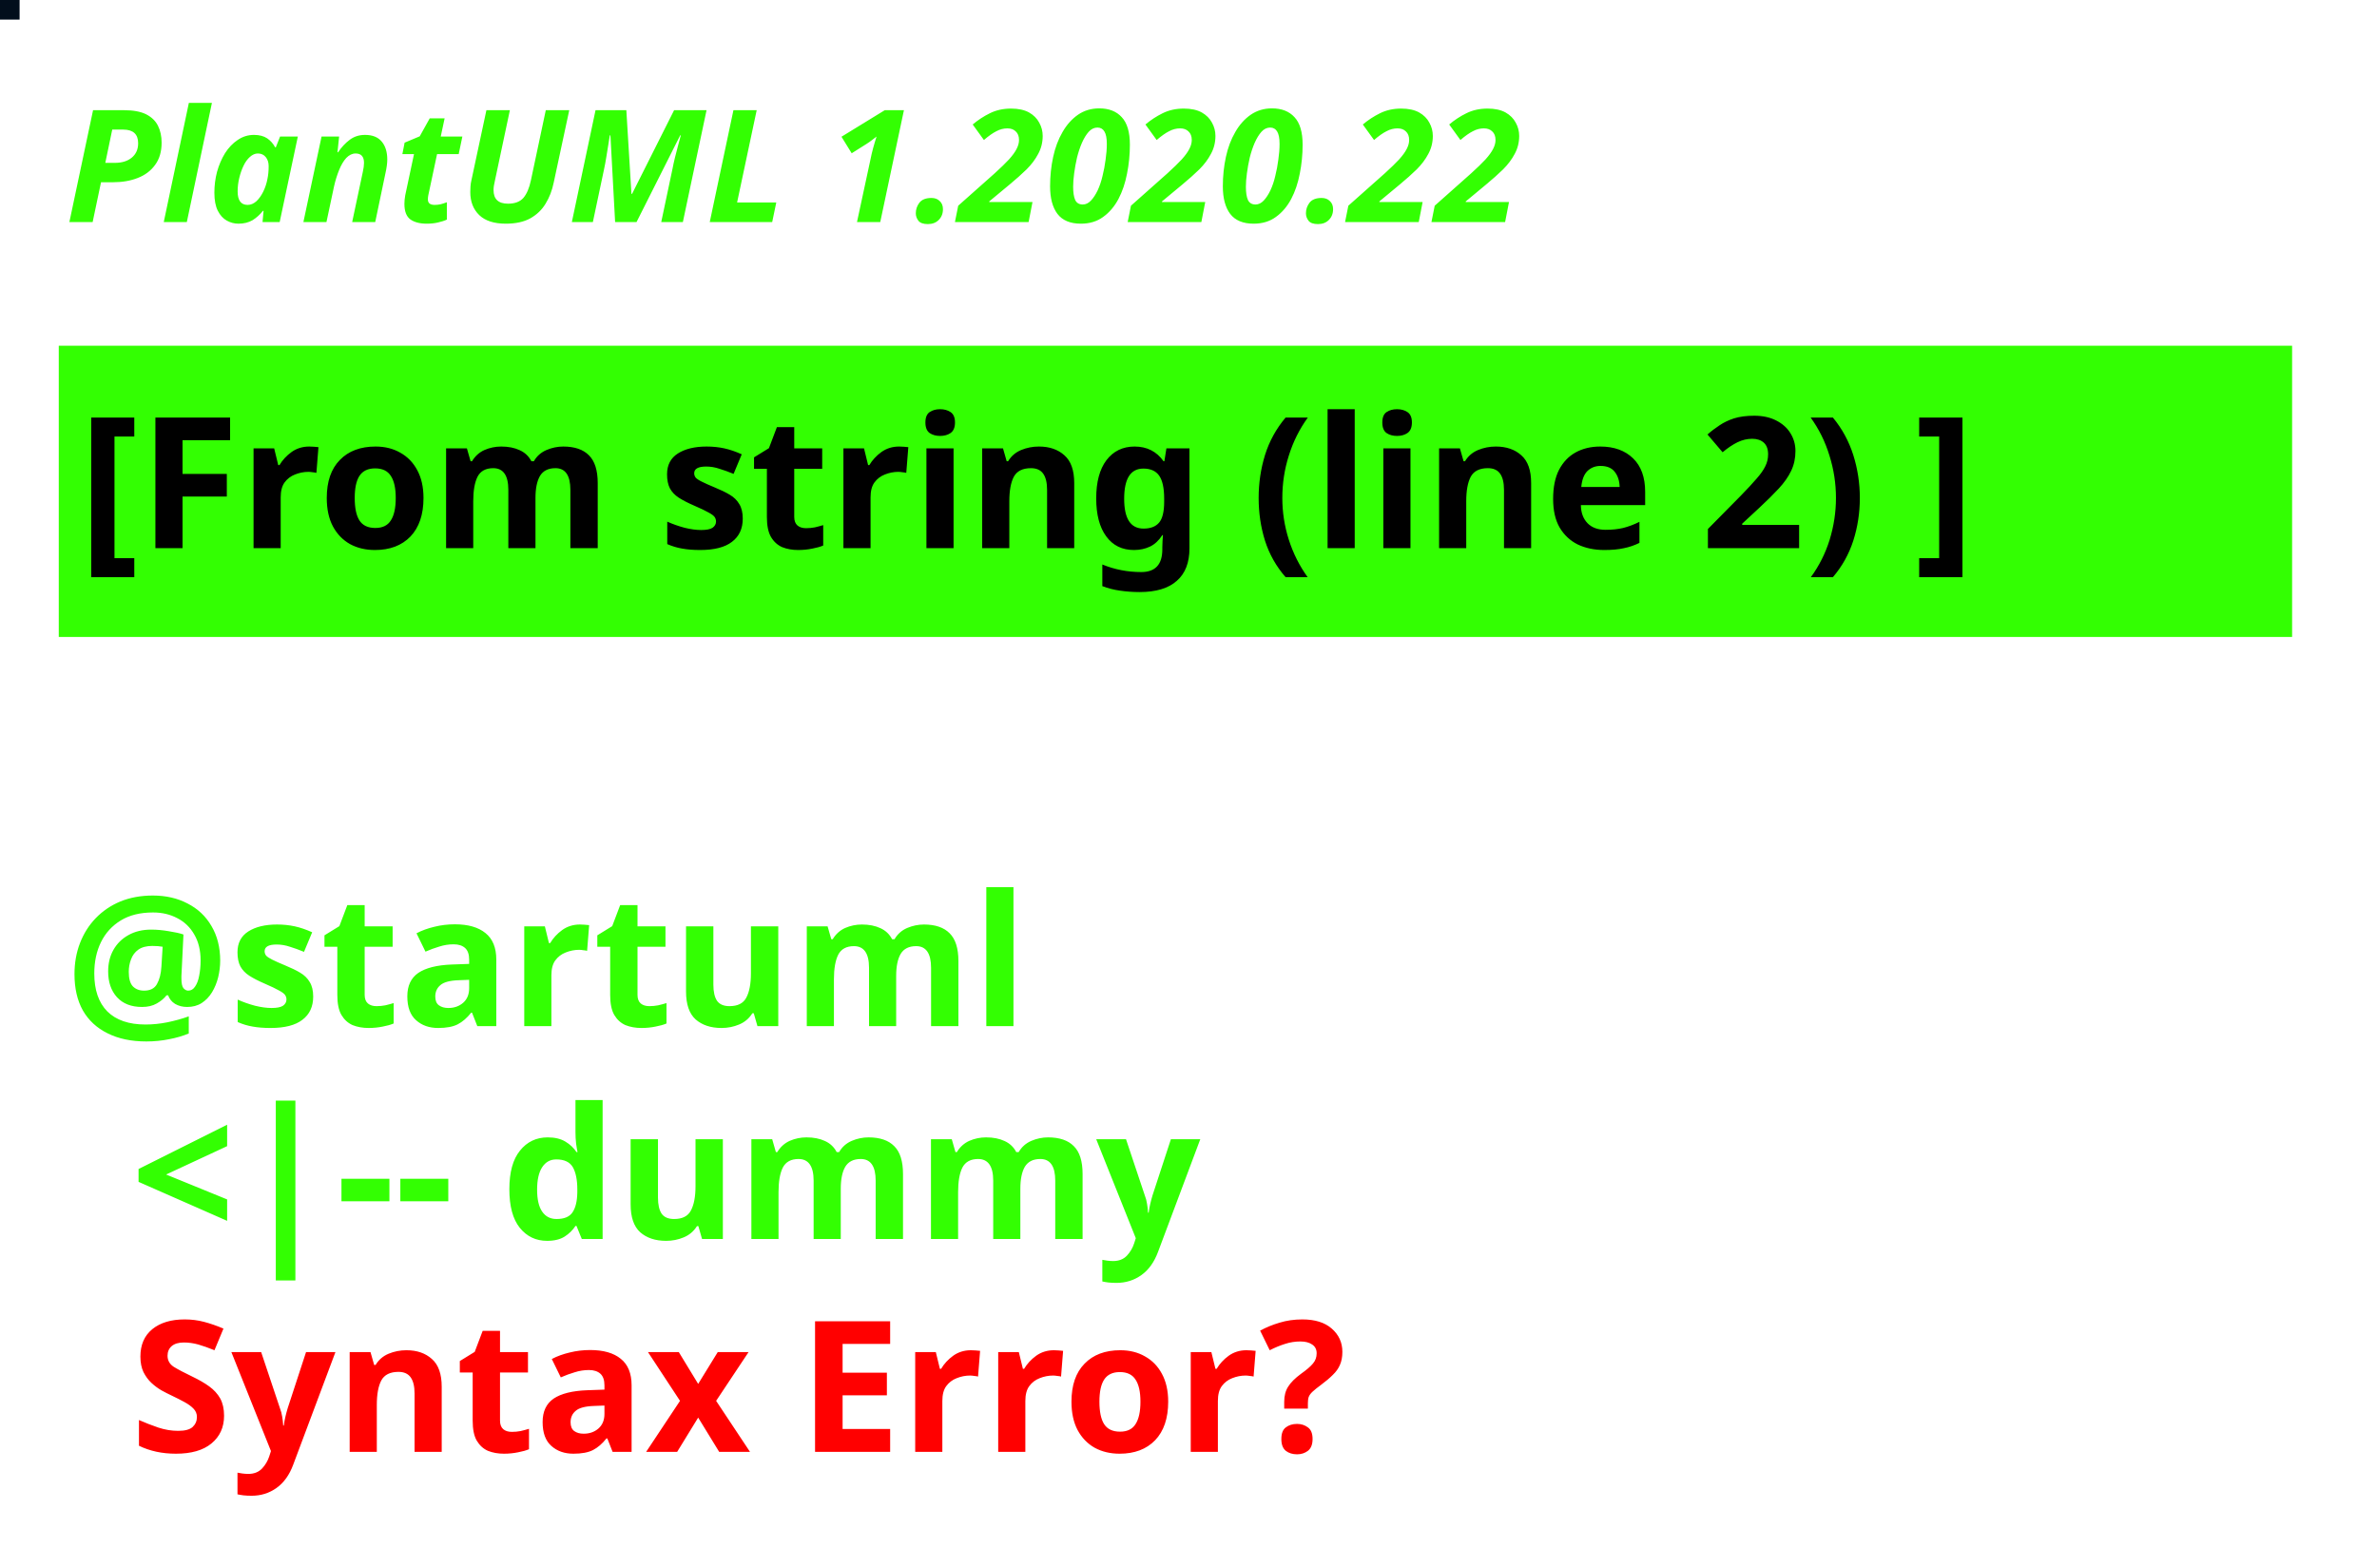
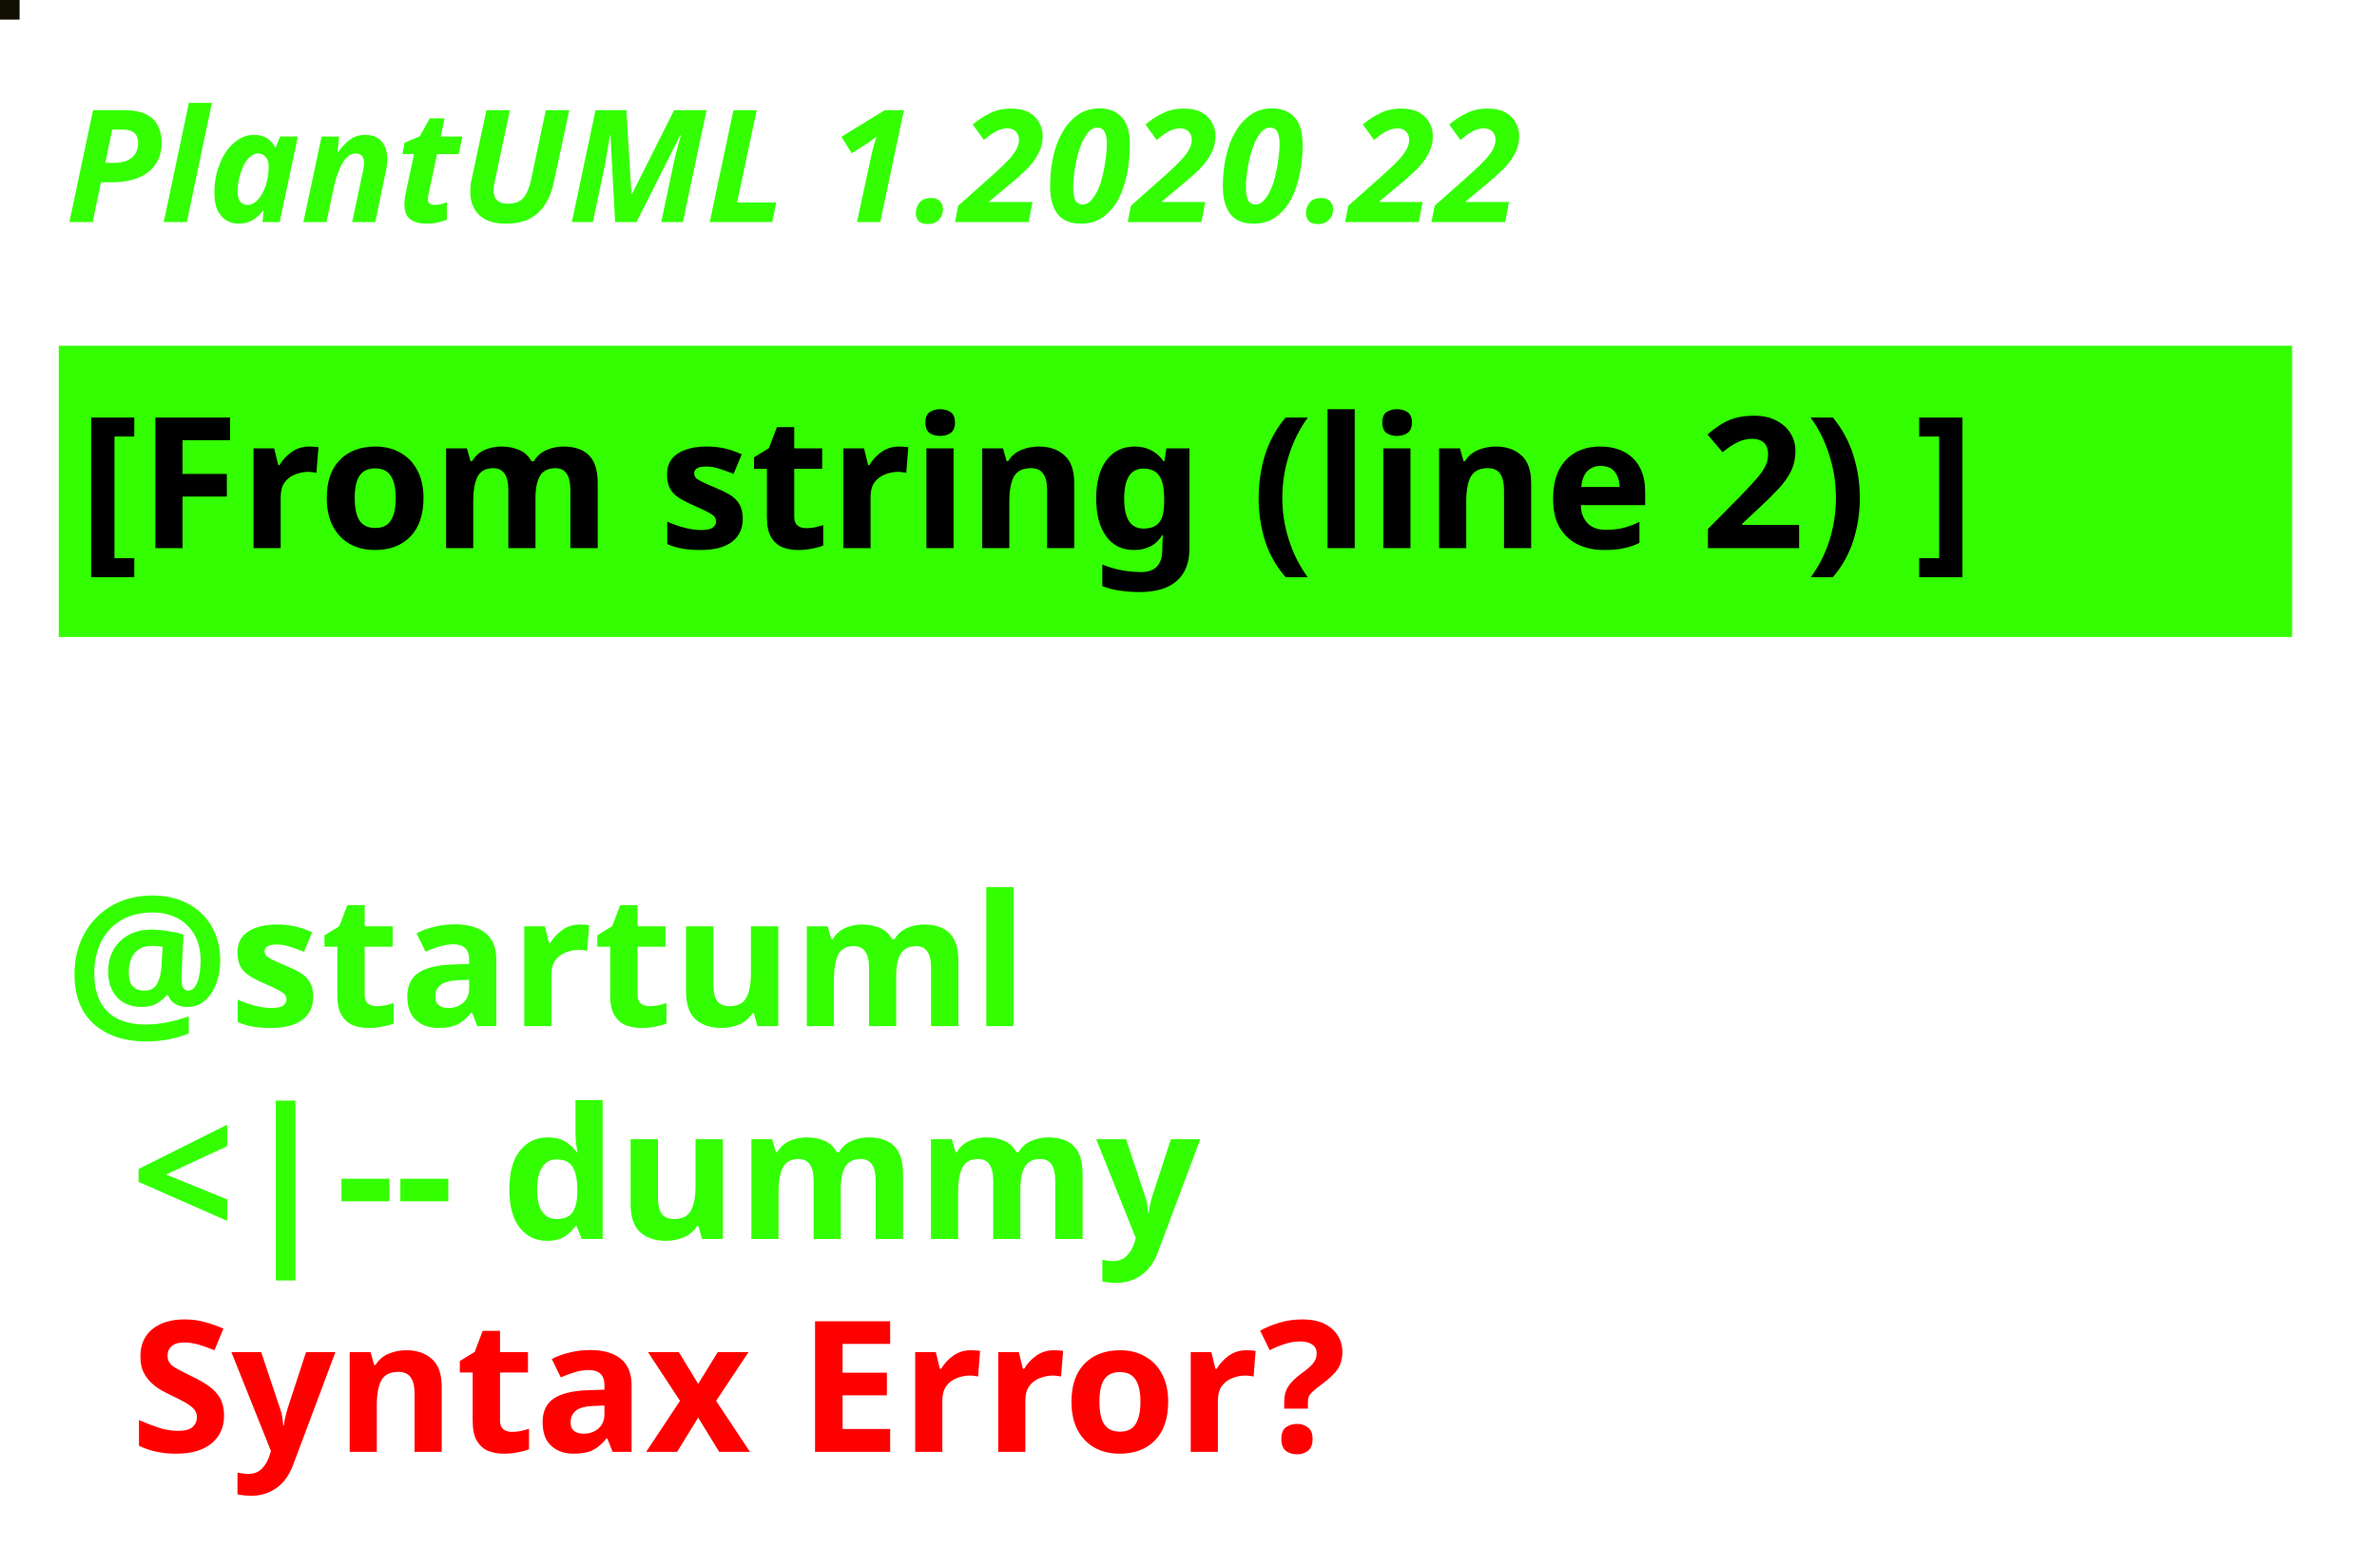
<svg xmlns="http://www.w3.org/2000/svg" contentScriptType="application/ecmascript" contentStyleType="text/css" height="120px" preserveAspectRatio="none" style="width:182px;height:120px;background:#000000;" version="1.1" viewBox="0 0 182 120" width="182px" zoomAndPan="magnify">
  <defs />
  <g>
-     <rect fill="#020E1C" height="1" style="stroke:#020E1C;stroke-width:1.0;" width="1" x="0" y="0" />
+     <rect fill="#100F01" height="1" style="stroke:#100F01;stroke-width:1.0;" width="1" x="0" y="0" />
    <text fill="#33FF02" font-family="sans-serif" font-size="12" font-style="italic" font-weight="bold" lengthAdjust="spacingAndGlyphs" textLength="137" x="5" y="17">PlantUML 1.2020.22</text>
    <rect fill="#33FF02" height="21.297" style="stroke:#33FF02;stroke-width:1.0;" width="170" x="5" y="26.969" />
    <text fill="#000000" font-family="sans-serif" font-size="14" font-weight="bold" lengthAdjust="spacingAndGlyphs" textLength="168" x="6" y="41.969">[From string (line 2) ]</text>
    <text fill="#33FF02" font-family="sans-serif" font-size="14" font-weight="bold" lengthAdjust="spacingAndGlyphs" textLength="0" x="10" y="62.266" />
    <text fill="#33FF02" font-family="sans-serif" font-size="14" font-weight="bold" lengthAdjust="spacingAndGlyphs" textLength="79" x="5" y="78.562">@startuml</text>
    <text fill="#33FF02" font-family="sans-serif" font-size="14" font-weight="bold" lengthAdjust="spacingAndGlyphs" textLength="91" x="10" y="94.859">&lt;|-- dummy</text>
    <text fill="#FF0000" font-family="sans-serif" font-size="14" font-weight="bold" lengthAdjust="spacingAndGlyphs" textLength="106" x="10" y="111.156">Syntax Error?</text>
  </g>
</svg>
